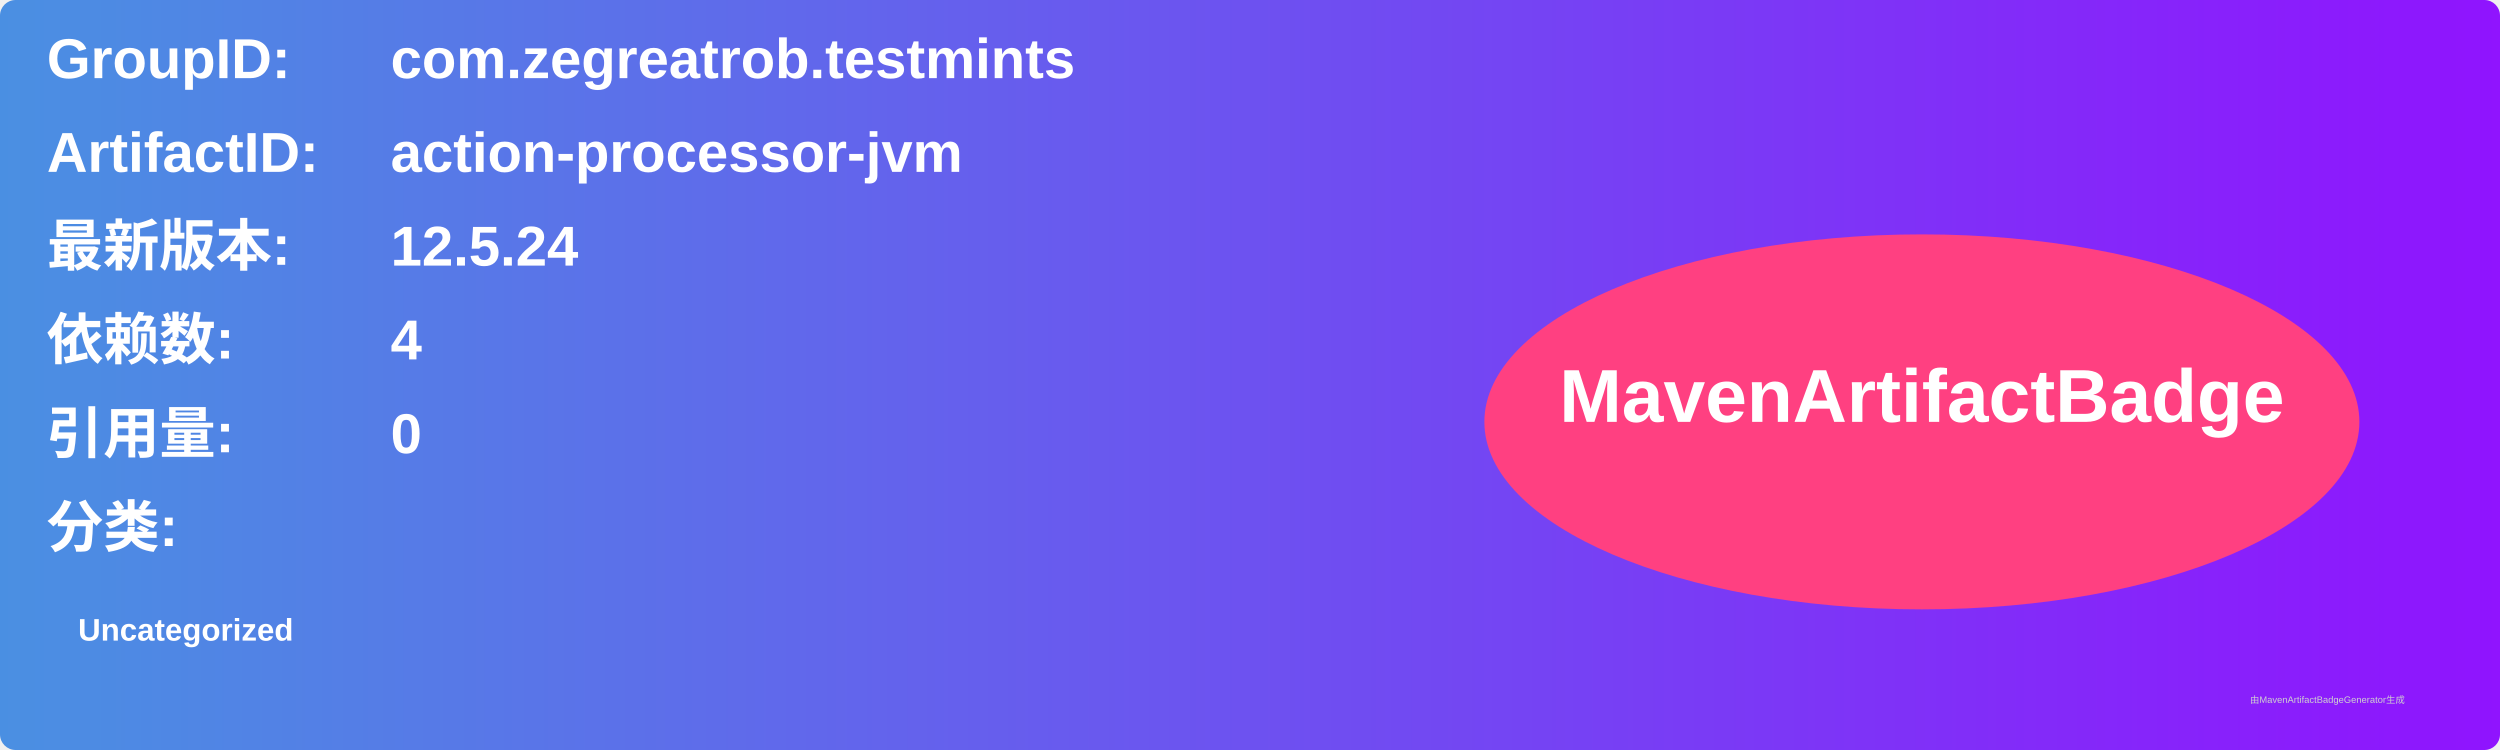
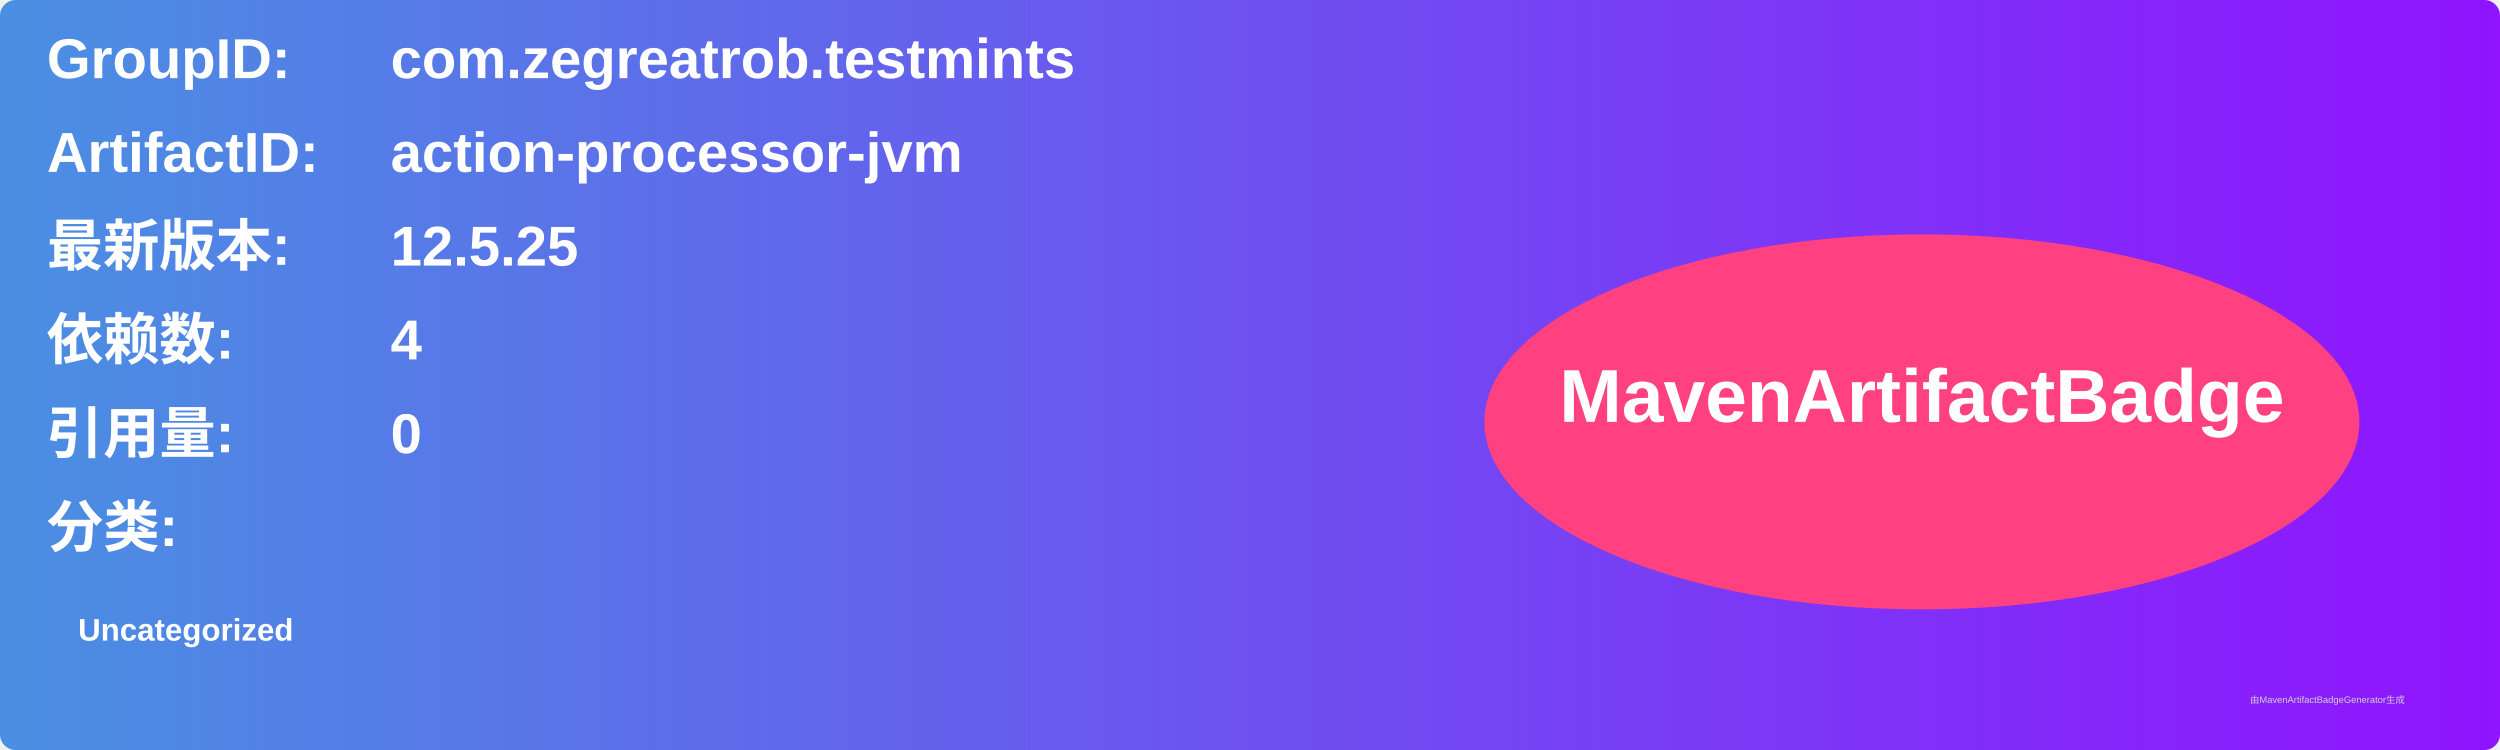
<svg xmlns="http://www.w3.org/2000/svg" width="800" height="240" viewBox="0 0 800 240">
  <linearGradient id="grad" x1="0%" y1="0%" x2="100%" y2="0%">
    <stop offset="0%" stop-color="#4a90e2" />
    <stop offset="100%" stop-color="#9013fe" />
  </linearGradient>
  <rect width="100%" height="100%" rx="5" ry="5" fill="url(#grad)" />
  <g transform="translate(15, 15)">
    <text x="0" y="10" font-family="Arial" font-size="18" fill="white" font-weight="bold" width="260">GroupID:</text>
    <text x="110" y="10" font-family="Arial" font-size="18" fill="white" font-weight="bold" width="460">com.zegreatrob.testmints</text>
    <text x="0" y="40" font-family="Arial" font-size="18" fill="white" font-weight="bold" width="260">ArtifactID:</text>
    <text x="110" y="40" font-family="Arial" font-size="18" fill="white" font-weight="bold" width="460">action-processor-jvm</text>
    <text x="0" y="70" font-family="Arial" font-size="18" fill="white" font-weight="bold">最新版本:</text>
    <text x="110" y="70" font-family="Arial" font-size="18" fill="white" font-weight="bold">
-       <tspan font-weight="bold">12.5.24</tspan>
+       <tspan font-weight="bold">12.5.25</tspan>
    </text>
    <text x="0" y="100" font-family="Arial" font-size="18" fill="white" font-weight="bold">依赖数: </text>
    <text x="110" y="100" font-family="Arial" font-size="18" fill="white">
      <tspan font-weight="bold">4</tspan>
    </text>
    <text x="0" y="130" font-family="Arial" font-size="18" fill="white" font-weight="bold">引用量: </text>
    <text x="110" y="130" font-family="Arial" font-size="18" fill="white">
      <tspan font-weight="bold">0</tspan>
    </text>
    <text x="0" y="160" font-family="Arial" font-size="18" fill="white" font-weight="bold">分类:</text>
    <text x="10" y="190" font-family="Arial" font-size="10" fill="white">
      <tspan font-weight="bold">Uncategorized</tspan>
    </text>
    <ellipse cx="600" cy="120" rx="140" ry="60" fill="#ff4081" />
    <text x="600" y="120" text-anchor="middle" font-family="Arial" font-size="24" fill="white" font-weight="bold">MavenArtifactBadge</text>
  </g>
  <text x="720" y="225" font-family="Arial" font-size="3" fill="#d0d0d0">由MavenArtifactBadgeGenerator生成</text>
</svg>
